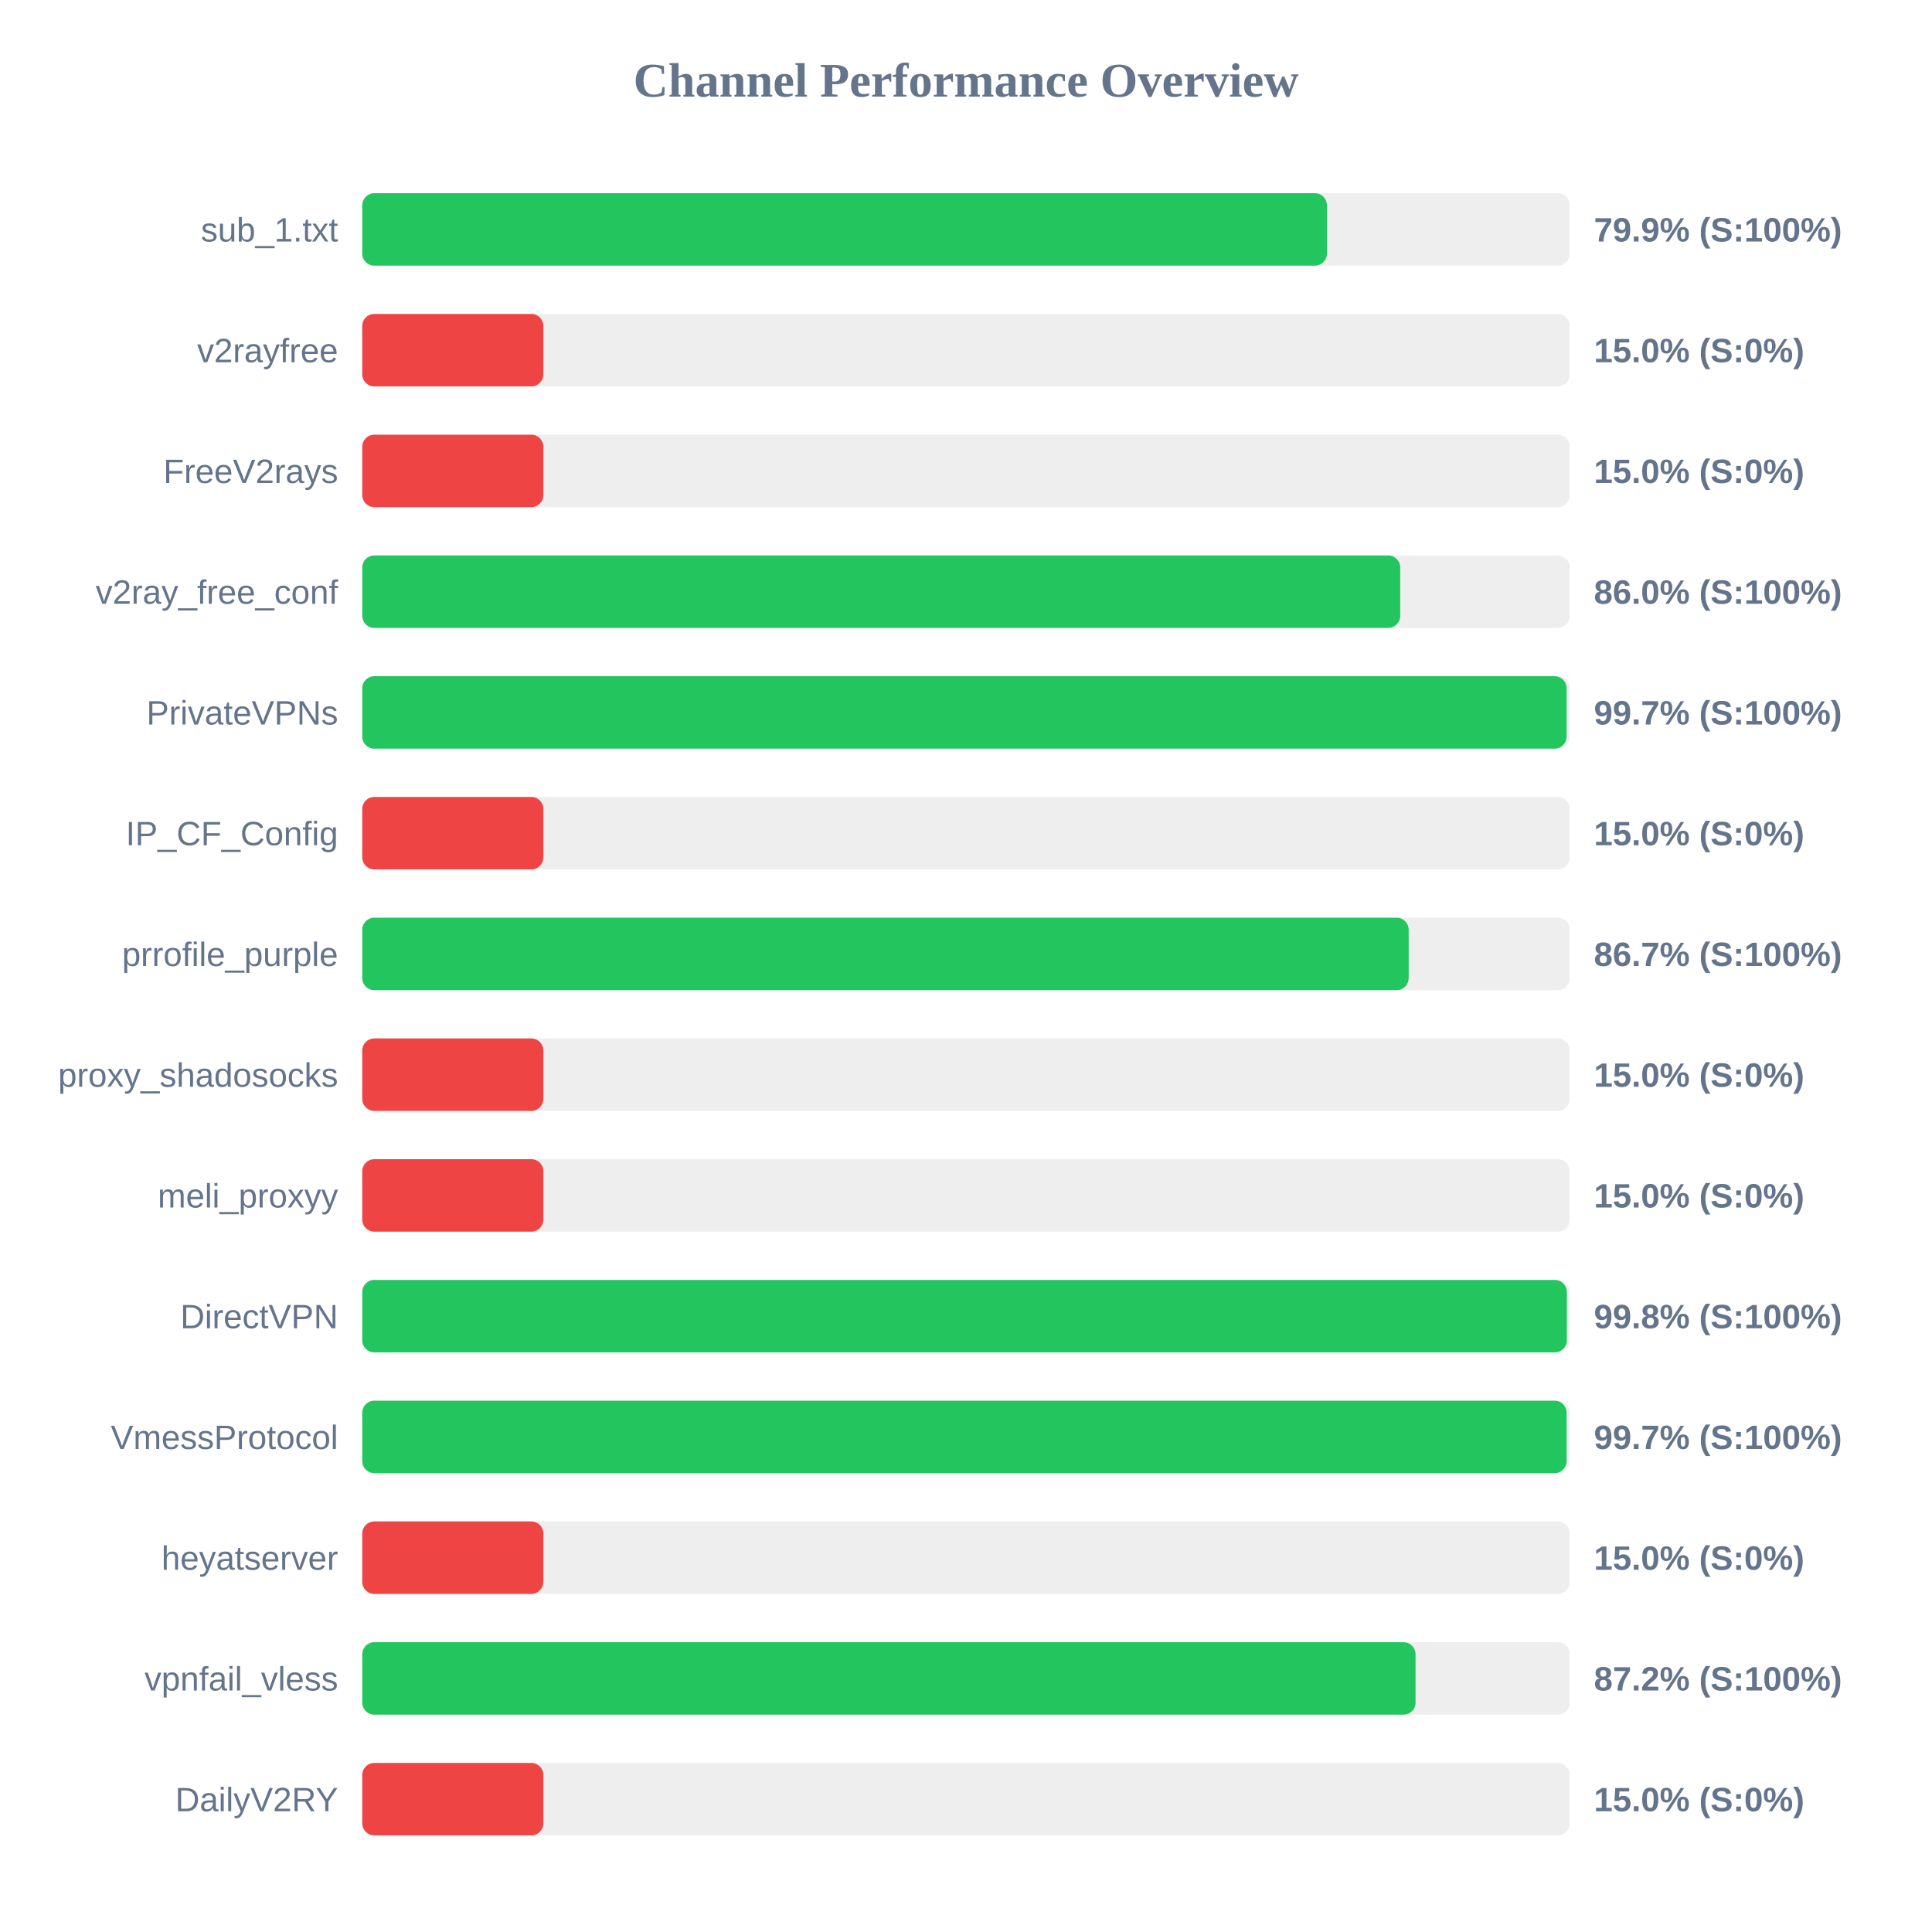
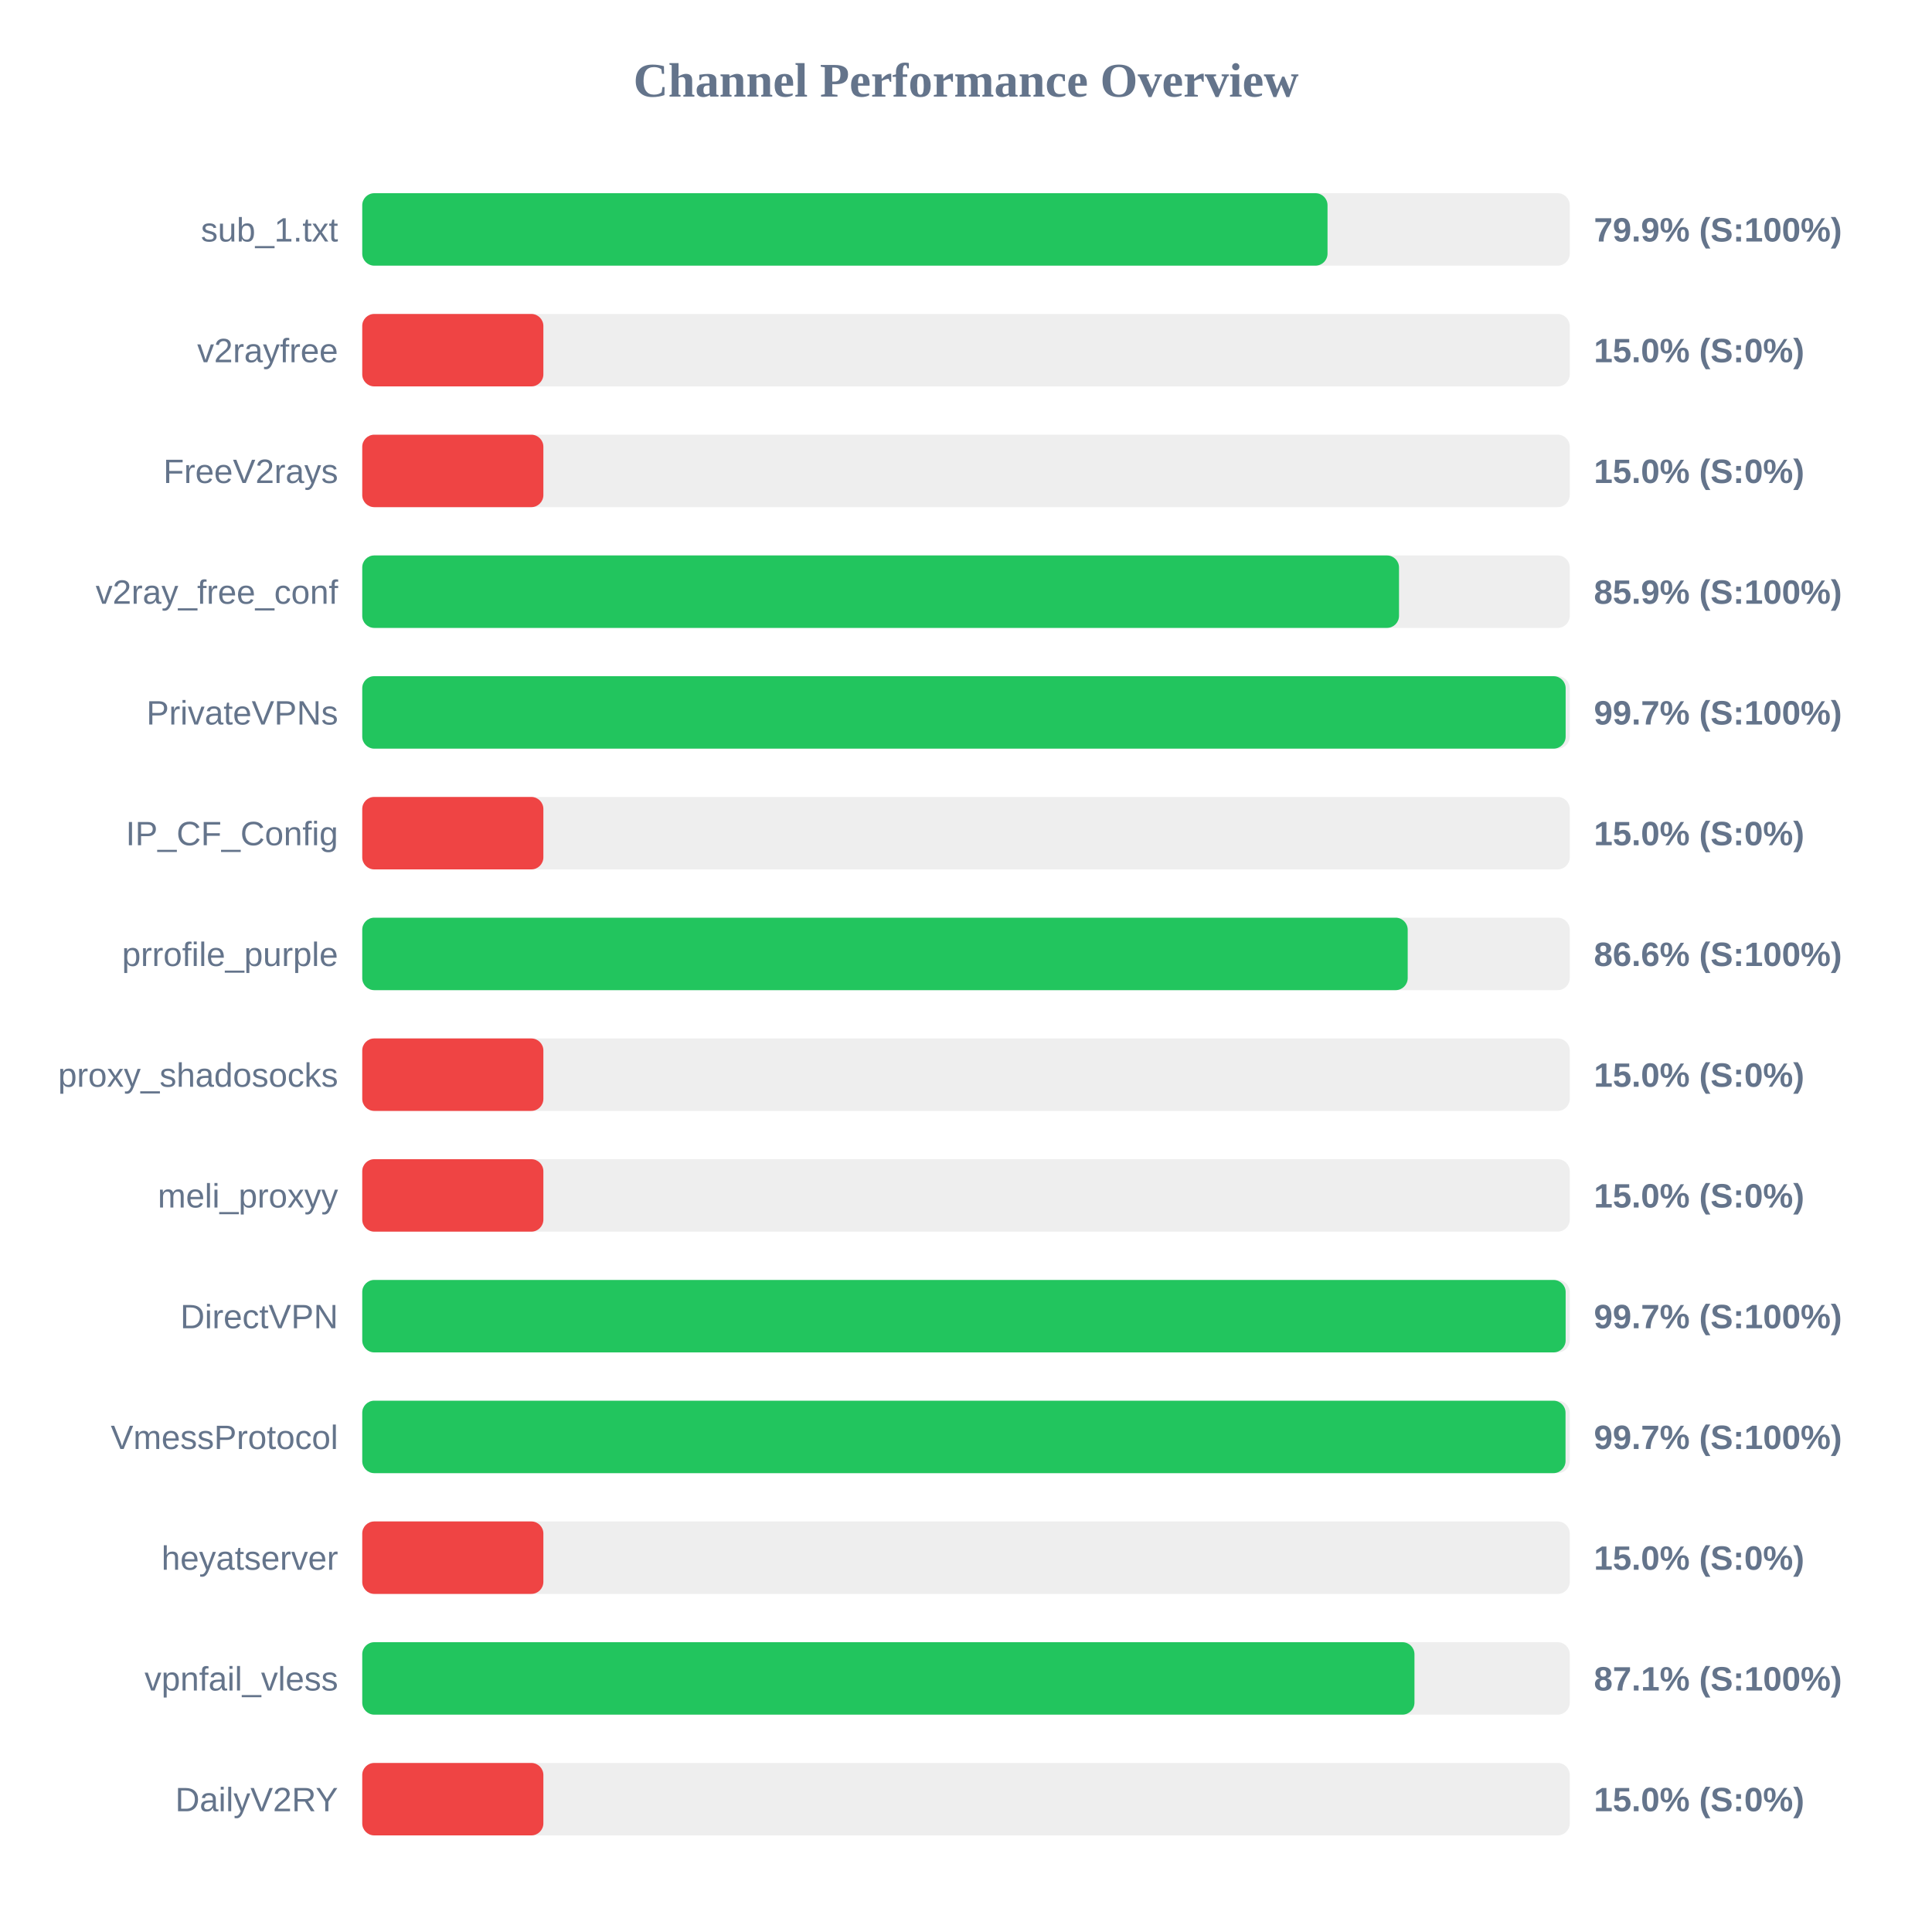
<svg xmlns="http://www.w3.org/2000/svg" width="800" height="800" version="1.1">
  <style>
        .row { font: 14px Arial; fill: #64748b; }
        .score { font: bold 14px Arial; fill: #64748b; }
    </style>
  <text x="400" y="40" text-anchor="middle" font-size="20px" font-weight="bold" fill="#64748b">Channel Performance Overview</text>
  <rect x="150" y="80" width="500" height="30" fill="#eee" rx="5" />
-   <rect x="150" y="80" width="399.45" height="30" fill="#22c55e" rx="5" />
+   <rect x="150" y="80" width="399.7" height="30" fill="#22c55e" rx="5" />
  <text x="140" y="100" text-anchor="end" class="row">sub_1.txt</text>
  <text x="660" y="100" text-anchor="start" class="score">79.9% (S:100%)</text>
  <rect x="150" y="130" width="500" height="30" fill="#eee" rx="5" />
  <rect x="150" y="130" width="75.0" height="30" fill="#ef4444" rx="5" />
  <text x="140" y="150" text-anchor="end" class="row">v2rayfree</text>
  <text x="660" y="150" text-anchor="start" class="score">15.0% (S:0%)</text>
  <rect x="150" y="180" width="500" height="30" fill="#eee" rx="5" />
  <rect x="150" y="180" width="75.0" height="30" fill="#ef4444" rx="5" />
  <text x="140" y="200" text-anchor="end" class="row">FreeV2rays</text>
  <text x="660" y="200" text-anchor="start" class="score">15.0% (S:0%)</text>
  <rect x="150" y="230" width="500" height="30" fill="#eee" rx="5" />
-   <rect x="150" y="230" width="429.8" height="30" fill="#22c55e" rx="5" />
+   <rect x="150" y="230" width="429.3" height="30" fill="#22c55e" rx="5" />
  <text x="140" y="250" text-anchor="end" class="row">v2ray_free_conf</text>
-   <text x="660" y="250" text-anchor="start" class="score">86.0% (S:100%)</text>
+   <text x="660" y="250" text-anchor="start" class="score">85.9% (S:100%)</text>
  <rect x="150" y="280" width="500" height="30" fill="#eee" rx="5" />
-   <rect x="150" y="280" width="498.7" height="30" fill="#22c55e" rx="5" />
+   <rect x="150" y="280" width="498.3" height="30" fill="#22c55e" rx="5" />
  <text x="140" y="300" text-anchor="end" class="row">PrivateVPNs</text>
  <text x="660" y="300" text-anchor="start" class="score">99.7% (S:100%)</text>
  <rect x="150" y="330" width="500" height="30" fill="#eee" rx="5" />
  <rect x="150" y="330" width="75.0" height="30" fill="#ef4444" rx="5" />
  <text x="140" y="350" text-anchor="end" class="row">IP_CF_Config</text>
  <text x="660" y="350" text-anchor="start" class="score">15.0% (S:0%)</text>
  <rect x="150" y="380" width="500" height="30" fill="#eee" rx="5" />
-   <rect x="150" y="380" width="433.3" height="30" fill="#22c55e" rx="5" />
+   <rect x="150" y="380" width="432.9" height="30" fill="#22c55e" rx="5" />
  <text x="140" y="400" text-anchor="end" class="row">prrofile_purple</text>
-   <text x="660" y="400" text-anchor="start" class="score">86.7% (S:100%)</text>
+   <text x="660" y="400" text-anchor="start" class="score">86.6% (S:100%)</text>
  <rect x="150" y="430" width="500" height="30" fill="#eee" rx="5" />
  <rect x="150" y="430" width="75.0" height="30" fill="#ef4444" rx="5" />
  <text x="140" y="450" text-anchor="end" class="row">proxy_shadosocks</text>
  <text x="660" y="450" text-anchor="start" class="score">15.0% (S:0%)</text>
  <rect x="150" y="480" width="500" height="30" fill="#eee" rx="5" />
  <rect x="150" y="480" width="75.0" height="30" fill="#ef4444" rx="5" />
  <text x="140" y="500" text-anchor="end" class="row">meli_proxyy</text>
  <text x="660" y="500" text-anchor="start" class="score">15.0% (S:0%)</text>
  <rect x="150" y="530" width="500" height="30" fill="#eee" rx="5" />
-   <rect x="150" y="530" width="498.8" height="30" fill="#22c55e" rx="5" />
+   <rect x="150" y="530" width="498.3" height="30" fill="#22c55e" rx="5" />
  <text x="140" y="550" text-anchor="end" class="row">DirectVPN</text>
-   <text x="660" y="550" text-anchor="start" class="score">99.8% (S:100%)</text>
+   <text x="660" y="550" text-anchor="start" class="score">99.7% (S:100%)</text>
  <rect x="150" y="580" width="500" height="30" fill="#eee" rx="5" />
-   <rect x="150" y="580" width="498.7" height="30" fill="#22c55e" rx="5" />
+   <rect x="150" y="580" width="498.25" height="30" fill="#22c55e" rx="5" />
  <text x="140" y="600" text-anchor="end" class="row">VmessProtocol</text>
  <text x="660" y="600" text-anchor="start" class="score">99.7% (S:100%)</text>
  <rect x="150" y="630" width="500" height="30" fill="#eee" rx="5" />
  <rect x="150" y="630" width="75.0" height="30" fill="#ef4444" rx="5" />
  <text x="140" y="650" text-anchor="end" class="row">heyatserver</text>
  <text x="660" y="650" text-anchor="start" class="score">15.0% (S:0%)</text>
  <rect x="150" y="680" width="500" height="30" fill="#eee" rx="5" />
-   <rect x="150" y="680" width="436.15" height="30" fill="#22c55e" rx="5" />
+   <rect x="150" y="680" width="435.7" height="30" fill="#22c55e" rx="5" />
  <text x="140" y="700" text-anchor="end" class="row">vpnfail_vless</text>
-   <text x="660" y="700" text-anchor="start" class="score">87.2% (S:100%)</text>
+   <text x="660" y="700" text-anchor="start" class="score">87.1% (S:100%)</text>
  <rect x="150" y="730" width="500" height="30" fill="#eee" rx="5" />
  <rect x="150" y="730" width="75.0" height="30" fill="#ef4444" rx="5" />
  <text x="140" y="750" text-anchor="end" class="row">DailyV2RY</text>
  <text x="660" y="750" text-anchor="start" class="score">15.0% (S:0%)</text>
</svg>
